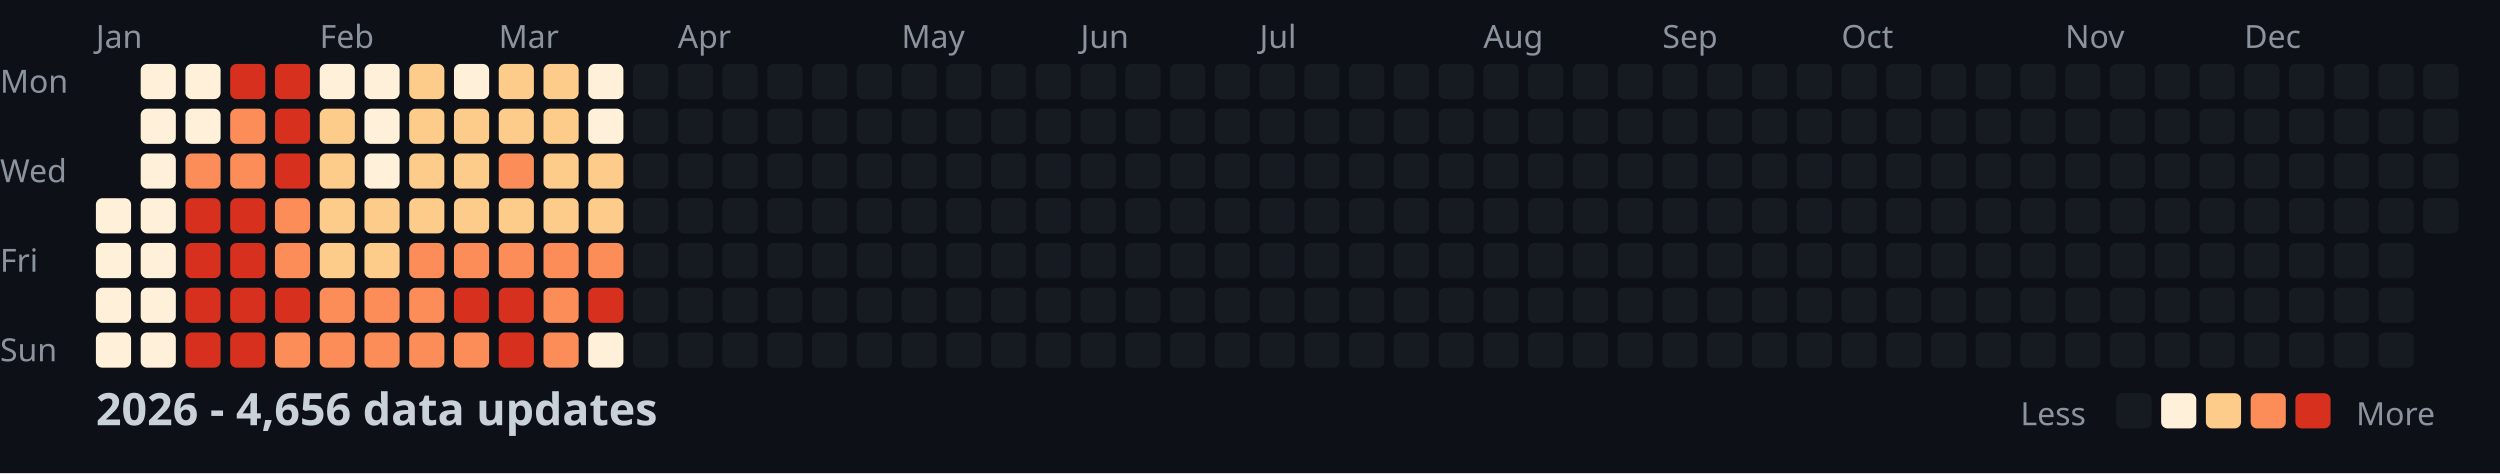
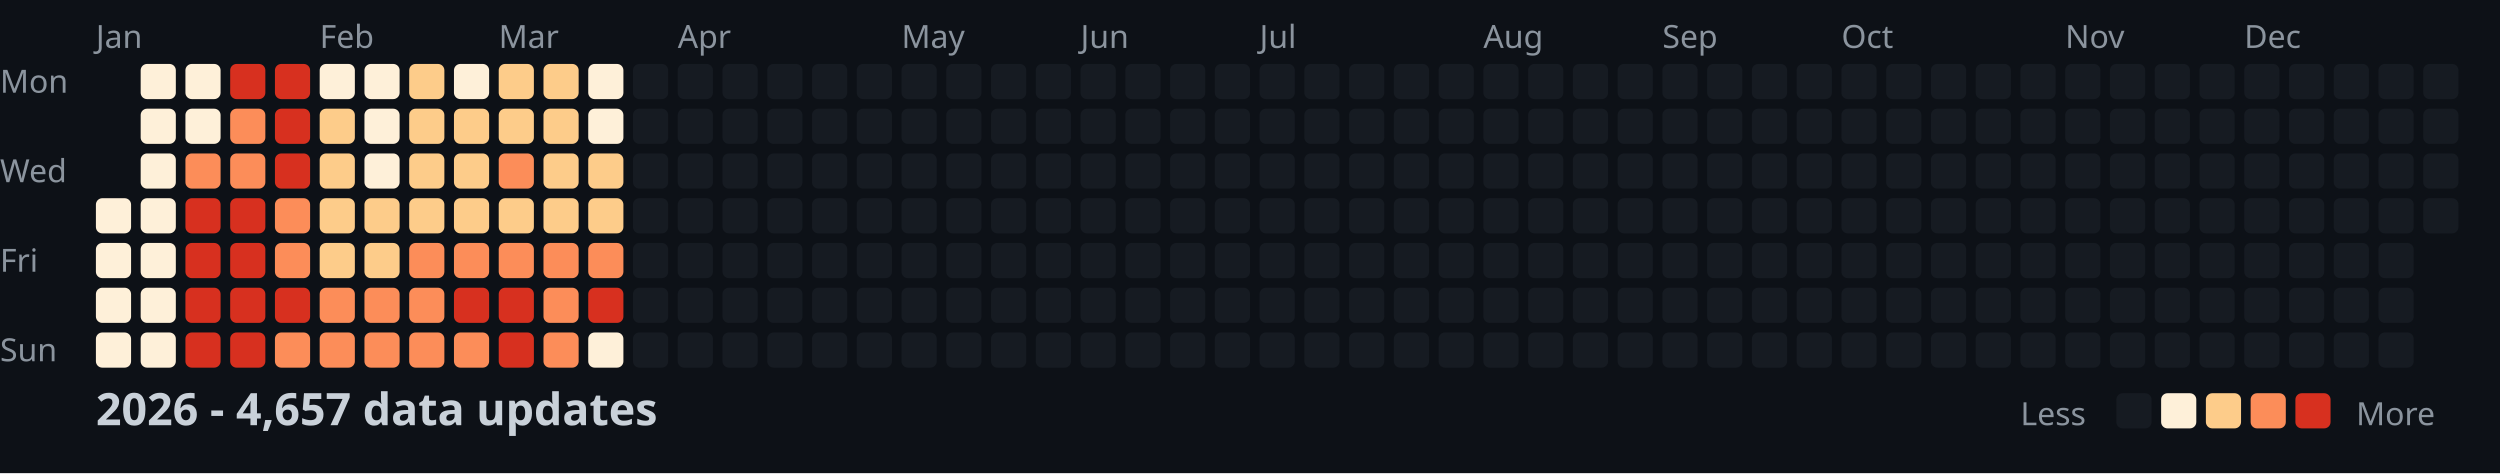
<svg xmlns="http://www.w3.org/2000/svg" width="782" height="148">
  <style>
    .month { font: 10px sans-serif; fill: #8b949e; }
    .day { font: 10px sans-serif; fill: #8b949e; }
    .title { font: bold 14px sans-serif; fill: #c9d1d9; }
    .legend { font: 10px sans-serif; fill: #8b949e; }
  </style>
  <rect width="100%" height="100%" fill="#0d1117" />
  <text x="0" y="29" class="day">Mon</text>
  <text x="0" y="57" class="day">Wed</text>
  <text x="0" y="85" class="day">Fri</text>
  <text x="0" y="113" class="day">Sun</text>
  <text x="30" y="15" class="month">Jan</text>
  <text x="100" y="15" class="month">Feb</text>
  <text x="156" y="15" class="month">Mar</text>
  <text x="212" y="15" class="month">Apr</text>
  <text x="282" y="15" class="month">May</text>
  <text x="338" y="15" class="month">Jun</text>
  <text x="394" y="15" class="month">Jul</text>
  <text x="464" y="15" class="month">Aug</text>
  <text x="520" y="15" class="month">Sep</text>
  <text x="576" y="15" class="month">Oct</text>
  <text x="646" y="15" class="month">Nov</text>
  <text x="702" y="15" class="month">Dec</text>
  <rect x="30" y="62" width="11" height="11" fill="#fef0d9" rx="2" />
  <rect x="30" y="76" width="11" height="11" fill="#fef0d9" rx="2" />
  <rect x="30" y="90" width="11" height="11" fill="#fef0d9" rx="2" />
  <rect x="30" y="104" width="11" height="11" fill="#fef0d9" rx="2" />
  <rect x="44" y="20" width="11" height="11" fill="#fef0d9" rx="2" />
  <rect x="44" y="34" width="11" height="11" fill="#fef0d9" rx="2" />
  <rect x="44" y="48" width="11" height="11" fill="#fef0d9" rx="2" />
  <rect x="44" y="62" width="11" height="11" fill="#fef0d9" rx="2" />
  <rect x="44" y="76" width="11" height="11" fill="#fef0d9" rx="2" />
  <rect x="44" y="90" width="11" height="11" fill="#fef0d9" rx="2" />
  <rect x="44" y="104" width="11" height="11" fill="#fef0d9" rx="2" />
  <rect x="58" y="20" width="11" height="11" fill="#fef0d9" rx="2" />
  <rect x="58" y="34" width="11" height="11" fill="#fef0d9" rx="2" />
  <rect x="58" y="48" width="11" height="11" fill="#fc8d59" rx="2" />
  <rect x="58" y="62" width="11" height="11" fill="#d7301f" rx="2" />
  <rect x="58" y="76" width="11" height="11" fill="#d7301f" rx="2" />
  <rect x="58" y="90" width="11" height="11" fill="#d7301f" rx="2" />
  <rect x="58" y="104" width="11" height="11" fill="#d7301f" rx="2" />
  <rect x="72" y="20" width="11" height="11" fill="#d7301f" rx="2" />
  <rect x="72" y="34" width="11" height="11" fill="#fc8d59" rx="2" />
  <rect x="72" y="48" width="11" height="11" fill="#fc8d59" rx="2" />
  <rect x="72" y="62" width="11" height="11" fill="#d7301f" rx="2" />
  <rect x="72" y="76" width="11" height="11" fill="#d7301f" rx="2" />
  <rect x="72" y="90" width="11" height="11" fill="#d7301f" rx="2" />
  <rect x="72" y="104" width="11" height="11" fill="#d7301f" rx="2" />
  <rect x="86" y="20" width="11" height="11" fill="#d7301f" rx="2" />
  <rect x="86" y="34" width="11" height="11" fill="#d7301f" rx="2" />
  <rect x="86" y="48" width="11" height="11" fill="#d7301f" rx="2" />
  <rect x="86" y="62" width="11" height="11" fill="#fc8d59" rx="2" />
  <rect x="86" y="76" width="11" height="11" fill="#fc8d59" rx="2" />
  <rect x="86" y="90" width="11" height="11" fill="#d7301f" rx="2" />
  <rect x="86" y="104" width="11" height="11" fill="#fc8d59" rx="2" />
  <rect x="100" y="20" width="11" height="11" fill="#fef0d9" rx="2" />
  <rect x="100" y="34" width="11" height="11" fill="#fdcc8a" rx="2" />
  <rect x="100" y="48" width="11" height="11" fill="#fdcc8a" rx="2" />
  <rect x="100" y="62" width="11" height="11" fill="#fdcc8a" rx="2" />
  <rect x="100" y="76" width="11" height="11" fill="#fdcc8a" rx="2" />
  <rect x="100" y="90" width="11" height="11" fill="#fc8d59" rx="2" />
  <rect x="100" y="104" width="11" height="11" fill="#fc8d59" rx="2" />
  <rect x="114" y="20" width="11" height="11" fill="#fef0d9" rx="2" />
  <rect x="114" y="34" width="11" height="11" fill="#fef0d9" rx="2" />
  <rect x="114" y="48" width="11" height="11" fill="#fef0d9" rx="2" />
  <rect x="114" y="62" width="11" height="11" fill="#fdcc8a" rx="2" />
  <rect x="114" y="76" width="11" height="11" fill="#fdcc8a" rx="2" />
  <rect x="114" y="90" width="11" height="11" fill="#fc8d59" rx="2" />
  <rect x="114" y="104" width="11" height="11" fill="#fc8d59" rx="2" />
  <rect x="128" y="20" width="11" height="11" fill="#fdcc8a" rx="2" />
  <rect x="128" y="34" width="11" height="11" fill="#fdcc8a" rx="2" />
  <rect x="128" y="48" width="11" height="11" fill="#fdcc8a" rx="2" />
  <rect x="128" y="62" width="11" height="11" fill="#fdcc8a" rx="2" />
  <rect x="128" y="76" width="11" height="11" fill="#fc8d59" rx="2" />
  <rect x="128" y="90" width="11" height="11" fill="#fc8d59" rx="2" />
  <rect x="128" y="104" width="11" height="11" fill="#fc8d59" rx="2" />
  <rect x="142" y="20" width="11" height="11" fill="#fef0d9" rx="2" />
  <rect x="142" y="34" width="11" height="11" fill="#fdcc8a" rx="2" />
  <rect x="142" y="48" width="11" height="11" fill="#fdcc8a" rx="2" />
  <rect x="142" y="62" width="11" height="11" fill="#fdcc8a" rx="2" />
  <rect x="142" y="76" width="11" height="11" fill="#fc8d59" rx="2" />
  <rect x="142" y="90" width="11" height="11" fill="#d7301f" rx="2" />
  <rect x="142" y="104" width="11" height="11" fill="#fc8d59" rx="2" />
  <rect x="156" y="20" width="11" height="11" fill="#fdcc8a" rx="2" />
  <rect x="156" y="34" width="11" height="11" fill="#fdcc8a" rx="2" />
  <rect x="156" y="48" width="11" height="11" fill="#fc8d59" rx="2" />
  <rect x="156" y="62" width="11" height="11" fill="#fdcc8a" rx="2" />
  <rect x="156" y="76" width="11" height="11" fill="#fc8d59" rx="2" />
  <rect x="156" y="90" width="11" height="11" fill="#d7301f" rx="2" />
  <rect x="156" y="104" width="11" height="11" fill="#d7301f" rx="2" />
  <rect x="170" y="20" width="11" height="11" fill="#fdcc8a" rx="2" />
  <rect x="170" y="34" width="11" height="11" fill="#fdcc8a" rx="2" />
  <rect x="170" y="48" width="11" height="11" fill="#fdcc8a" rx="2" />
  <rect x="170" y="62" width="11" height="11" fill="#fdcc8a" rx="2" />
  <rect x="170" y="76" width="11" height="11" fill="#fc8d59" rx="2" />
  <rect x="170" y="90" width="11" height="11" fill="#fc8d59" rx="2" />
  <rect x="170" y="104" width="11" height="11" fill="#fc8d59" rx="2" />
  <rect x="184" y="20" width="11" height="11" fill="#fef0d9" rx="2" />
  <rect x="184" y="34" width="11" height="11" fill="#fef0d9" rx="2" />
  <rect x="184" y="48" width="11" height="11" fill="#fdcc8a" rx="2" />
  <rect x="184" y="62" width="11" height="11" fill="#fdcc8a" rx="2" />
  <rect x="184" y="76" width="11" height="11" fill="#fc8d59" rx="2" />
  <rect x="184" y="90" width="11" height="11" fill="#d7301f" rx="2" />
  <rect x="184" y="104" width="11" height="11" fill="#fef0d9" rx="2" />
  <rect x="198" y="20" width="11" height="11" fill="#161b22" rx="2" />
  <rect x="198" y="34" width="11" height="11" fill="#161b22" rx="2" />
  <rect x="198" y="48" width="11" height="11" fill="#161b22" rx="2" />
  <rect x="198" y="62" width="11" height="11" fill="#161b22" rx="2" />
  <rect x="198" y="76" width="11" height="11" fill="#161b22" rx="2" />
  <rect x="198" y="90" width="11" height="11" fill="#161b22" rx="2" />
  <rect x="198" y="104" width="11" height="11" fill="#161b22" rx="2" />
  <rect x="212" y="20" width="11" height="11" fill="#161b22" rx="2" />
  <rect x="212" y="34" width="11" height="11" fill="#161b22" rx="2" />
  <rect x="212" y="48" width="11" height="11" fill="#161b22" rx="2" />
  <rect x="212" y="62" width="11" height="11" fill="#161b22" rx="2" />
  <rect x="212" y="76" width="11" height="11" fill="#161b22" rx="2" />
  <rect x="212" y="90" width="11" height="11" fill="#161b22" rx="2" />
  <rect x="212" y="104" width="11" height="11" fill="#161b22" rx="2" />
  <rect x="226" y="20" width="11" height="11" fill="#161b22" rx="2" />
  <rect x="226" y="34" width="11" height="11" fill="#161b22" rx="2" />
  <rect x="226" y="48" width="11" height="11" fill="#161b22" rx="2" />
  <rect x="226" y="62" width="11" height="11" fill="#161b22" rx="2" />
  <rect x="226" y="76" width="11" height="11" fill="#161b22" rx="2" />
  <rect x="226" y="90" width="11" height="11" fill="#161b22" rx="2" />
  <rect x="226" y="104" width="11" height="11" fill="#161b22" rx="2" />
  <rect x="240" y="20" width="11" height="11" fill="#161b22" rx="2" />
  <rect x="240" y="34" width="11" height="11" fill="#161b22" rx="2" />
  <rect x="240" y="48" width="11" height="11" fill="#161b22" rx="2" />
  <rect x="240" y="62" width="11" height="11" fill="#161b22" rx="2" />
  <rect x="240" y="76" width="11" height="11" fill="#161b22" rx="2" />
  <rect x="240" y="90" width="11" height="11" fill="#161b22" rx="2" />
  <rect x="240" y="104" width="11" height="11" fill="#161b22" rx="2" />
  <rect x="254" y="20" width="11" height="11" fill="#161b22" rx="2" />
  <rect x="254" y="34" width="11" height="11" fill="#161b22" rx="2" />
  <rect x="254" y="48" width="11" height="11" fill="#161b22" rx="2" />
  <rect x="254" y="62" width="11" height="11" fill="#161b22" rx="2" />
  <rect x="254" y="76" width="11" height="11" fill="#161b22" rx="2" />
  <rect x="254" y="90" width="11" height="11" fill="#161b22" rx="2" />
  <rect x="254" y="104" width="11" height="11" fill="#161b22" rx="2" />
  <rect x="268" y="20" width="11" height="11" fill="#161b22" rx="2" />
  <rect x="268" y="34" width="11" height="11" fill="#161b22" rx="2" />
  <rect x="268" y="48" width="11" height="11" fill="#161b22" rx="2" />
  <rect x="268" y="62" width="11" height="11" fill="#161b22" rx="2" />
  <rect x="268" y="76" width="11" height="11" fill="#161b22" rx="2" />
  <rect x="268" y="90" width="11" height="11" fill="#161b22" rx="2" />
  <rect x="268" y="104" width="11" height="11" fill="#161b22" rx="2" />
  <rect x="282" y="20" width="11" height="11" fill="#161b22" rx="2" />
  <rect x="282" y="34" width="11" height="11" fill="#161b22" rx="2" />
  <rect x="282" y="48" width="11" height="11" fill="#161b22" rx="2" />
  <rect x="282" y="62" width="11" height="11" fill="#161b22" rx="2" />
  <rect x="282" y="76" width="11" height="11" fill="#161b22" rx="2" />
  <rect x="282" y="90" width="11" height="11" fill="#161b22" rx="2" />
  <rect x="282" y="104" width="11" height="11" fill="#161b22" rx="2" />
  <rect x="296" y="20" width="11" height="11" fill="#161b22" rx="2" />
  <rect x="296" y="34" width="11" height="11" fill="#161b22" rx="2" />
  <rect x="296" y="48" width="11" height="11" fill="#161b22" rx="2" />
  <rect x="296" y="62" width="11" height="11" fill="#161b22" rx="2" />
  <rect x="296" y="76" width="11" height="11" fill="#161b22" rx="2" />
  <rect x="296" y="90" width="11" height="11" fill="#161b22" rx="2" />
  <rect x="296" y="104" width="11" height="11" fill="#161b22" rx="2" />
  <rect x="310" y="20" width="11" height="11" fill="#161b22" rx="2" />
  <rect x="310" y="34" width="11" height="11" fill="#161b22" rx="2" />
  <rect x="310" y="48" width="11" height="11" fill="#161b22" rx="2" />
  <rect x="310" y="62" width="11" height="11" fill="#161b22" rx="2" />
  <rect x="310" y="76" width="11" height="11" fill="#161b22" rx="2" />
  <rect x="310" y="90" width="11" height="11" fill="#161b22" rx="2" />
  <rect x="310" y="104" width="11" height="11" fill="#161b22" rx="2" />
  <rect x="324" y="20" width="11" height="11" fill="#161b22" rx="2" />
  <rect x="324" y="34" width="11" height="11" fill="#161b22" rx="2" />
  <rect x="324" y="48" width="11" height="11" fill="#161b22" rx="2" />
  <rect x="324" y="62" width="11" height="11" fill="#161b22" rx="2" />
  <rect x="324" y="76" width="11" height="11" fill="#161b22" rx="2" />
  <rect x="324" y="90" width="11" height="11" fill="#161b22" rx="2" />
  <rect x="324" y="104" width="11" height="11" fill="#161b22" rx="2" />
  <rect x="338" y="20" width="11" height="11" fill="#161b22" rx="2" />
  <rect x="338" y="34" width="11" height="11" fill="#161b22" rx="2" />
  <rect x="338" y="48" width="11" height="11" fill="#161b22" rx="2" />
  <rect x="338" y="62" width="11" height="11" fill="#161b22" rx="2" />
  <rect x="338" y="76" width="11" height="11" fill="#161b22" rx="2" />
  <rect x="338" y="90" width="11" height="11" fill="#161b22" rx="2" />
  <rect x="338" y="104" width="11" height="11" fill="#161b22" rx="2" />
  <rect x="352" y="20" width="11" height="11" fill="#161b22" rx="2" />
  <rect x="352" y="34" width="11" height="11" fill="#161b22" rx="2" />
  <rect x="352" y="48" width="11" height="11" fill="#161b22" rx="2" />
  <rect x="352" y="62" width="11" height="11" fill="#161b22" rx="2" />
  <rect x="352" y="76" width="11" height="11" fill="#161b22" rx="2" />
  <rect x="352" y="90" width="11" height="11" fill="#161b22" rx="2" />
  <rect x="352" y="104" width="11" height="11" fill="#161b22" rx="2" />
  <rect x="366" y="20" width="11" height="11" fill="#161b22" rx="2" />
  <rect x="366" y="34" width="11" height="11" fill="#161b22" rx="2" />
  <rect x="366" y="48" width="11" height="11" fill="#161b22" rx="2" />
  <rect x="366" y="62" width="11" height="11" fill="#161b22" rx="2" />
  <rect x="366" y="76" width="11" height="11" fill="#161b22" rx="2" />
  <rect x="366" y="90" width="11" height="11" fill="#161b22" rx="2" />
  <rect x="366" y="104" width="11" height="11" fill="#161b22" rx="2" />
  <rect x="380" y="20" width="11" height="11" fill="#161b22" rx="2" />
  <rect x="380" y="34" width="11" height="11" fill="#161b22" rx="2" />
  <rect x="380" y="48" width="11" height="11" fill="#161b22" rx="2" />
  <rect x="380" y="62" width="11" height="11" fill="#161b22" rx="2" />
  <rect x="380" y="76" width="11" height="11" fill="#161b22" rx="2" />
  <rect x="380" y="90" width="11" height="11" fill="#161b22" rx="2" />
  <rect x="380" y="104" width="11" height="11" fill="#161b22" rx="2" />
  <rect x="394" y="20" width="11" height="11" fill="#161b22" rx="2" />
  <rect x="394" y="34" width="11" height="11" fill="#161b22" rx="2" />
  <rect x="394" y="48" width="11" height="11" fill="#161b22" rx="2" />
  <rect x="394" y="62" width="11" height="11" fill="#161b22" rx="2" />
  <rect x="394" y="76" width="11" height="11" fill="#161b22" rx="2" />
  <rect x="394" y="90" width="11" height="11" fill="#161b22" rx="2" />
  <rect x="394" y="104" width="11" height="11" fill="#161b22" rx="2" />
  <rect x="408" y="20" width="11" height="11" fill="#161b22" rx="2" />
  <rect x="408" y="34" width="11" height="11" fill="#161b22" rx="2" />
  <rect x="408" y="48" width="11" height="11" fill="#161b22" rx="2" />
  <rect x="408" y="62" width="11" height="11" fill="#161b22" rx="2" />
  <rect x="408" y="76" width="11" height="11" fill="#161b22" rx="2" />
  <rect x="408" y="90" width="11" height="11" fill="#161b22" rx="2" />
  <rect x="408" y="104" width="11" height="11" fill="#161b22" rx="2" />
  <rect x="422" y="20" width="11" height="11" fill="#161b22" rx="2" />
  <rect x="422" y="34" width="11" height="11" fill="#161b22" rx="2" />
  <rect x="422" y="48" width="11" height="11" fill="#161b22" rx="2" />
  <rect x="422" y="62" width="11" height="11" fill="#161b22" rx="2" />
  <rect x="422" y="76" width="11" height="11" fill="#161b22" rx="2" />
  <rect x="422" y="90" width="11" height="11" fill="#161b22" rx="2" />
  <rect x="422" y="104" width="11" height="11" fill="#161b22" rx="2" />
  <rect x="436" y="20" width="11" height="11" fill="#161b22" rx="2" />
  <rect x="436" y="34" width="11" height="11" fill="#161b22" rx="2" />
  <rect x="436" y="48" width="11" height="11" fill="#161b22" rx="2" />
  <rect x="436" y="62" width="11" height="11" fill="#161b22" rx="2" />
  <rect x="436" y="76" width="11" height="11" fill="#161b22" rx="2" />
  <rect x="436" y="90" width="11" height="11" fill="#161b22" rx="2" />
  <rect x="436" y="104" width="11" height="11" fill="#161b22" rx="2" />
  <rect x="450" y="20" width="11" height="11" fill="#161b22" rx="2" />
  <rect x="450" y="34" width="11" height="11" fill="#161b22" rx="2" />
  <rect x="450" y="48" width="11" height="11" fill="#161b22" rx="2" />
  <rect x="450" y="62" width="11" height="11" fill="#161b22" rx="2" />
  <rect x="450" y="76" width="11" height="11" fill="#161b22" rx="2" />
  <rect x="450" y="90" width="11" height="11" fill="#161b22" rx="2" />
  <rect x="450" y="104" width="11" height="11" fill="#161b22" rx="2" />
  <rect x="464" y="20" width="11" height="11" fill="#161b22" rx="2" />
  <rect x="464" y="34" width="11" height="11" fill="#161b22" rx="2" />
  <rect x="464" y="48" width="11" height="11" fill="#161b22" rx="2" />
  <rect x="464" y="62" width="11" height="11" fill="#161b22" rx="2" />
  <rect x="464" y="76" width="11" height="11" fill="#161b22" rx="2" />
  <rect x="464" y="90" width="11" height="11" fill="#161b22" rx="2" />
  <rect x="464" y="104" width="11" height="11" fill="#161b22" rx="2" />
  <rect x="478" y="20" width="11" height="11" fill="#161b22" rx="2" />
  <rect x="478" y="34" width="11" height="11" fill="#161b22" rx="2" />
  <rect x="478" y="48" width="11" height="11" fill="#161b22" rx="2" />
  <rect x="478" y="62" width="11" height="11" fill="#161b22" rx="2" />
  <rect x="478" y="76" width="11" height="11" fill="#161b22" rx="2" />
  <rect x="478" y="90" width="11" height="11" fill="#161b22" rx="2" />
  <rect x="478" y="104" width="11" height="11" fill="#161b22" rx="2" />
  <rect x="492" y="20" width="11" height="11" fill="#161b22" rx="2" />
  <rect x="492" y="34" width="11" height="11" fill="#161b22" rx="2" />
  <rect x="492" y="48" width="11" height="11" fill="#161b22" rx="2" />
  <rect x="492" y="62" width="11" height="11" fill="#161b22" rx="2" />
  <rect x="492" y="76" width="11" height="11" fill="#161b22" rx="2" />
  <rect x="492" y="90" width="11" height="11" fill="#161b22" rx="2" />
  <rect x="492" y="104" width="11" height="11" fill="#161b22" rx="2" />
  <rect x="506" y="20" width="11" height="11" fill="#161b22" rx="2" />
  <rect x="506" y="34" width="11" height="11" fill="#161b22" rx="2" />
  <rect x="506" y="48" width="11" height="11" fill="#161b22" rx="2" />
  <rect x="506" y="62" width="11" height="11" fill="#161b22" rx="2" />
  <rect x="506" y="76" width="11" height="11" fill="#161b22" rx="2" />
  <rect x="506" y="90" width="11" height="11" fill="#161b22" rx="2" />
  <rect x="506" y="104" width="11" height="11" fill="#161b22" rx="2" />
  <rect x="520" y="20" width="11" height="11" fill="#161b22" rx="2" />
  <rect x="520" y="34" width="11" height="11" fill="#161b22" rx="2" />
  <rect x="520" y="48" width="11" height="11" fill="#161b22" rx="2" />
  <rect x="520" y="62" width="11" height="11" fill="#161b22" rx="2" />
  <rect x="520" y="76" width="11" height="11" fill="#161b22" rx="2" />
  <rect x="520" y="90" width="11" height="11" fill="#161b22" rx="2" />
  <rect x="520" y="104" width="11" height="11" fill="#161b22" rx="2" />
  <rect x="534" y="20" width="11" height="11" fill="#161b22" rx="2" />
  <rect x="534" y="34" width="11" height="11" fill="#161b22" rx="2" />
  <rect x="534" y="48" width="11" height="11" fill="#161b22" rx="2" />
  <rect x="534" y="62" width="11" height="11" fill="#161b22" rx="2" />
  <rect x="534" y="76" width="11" height="11" fill="#161b22" rx="2" />
  <rect x="534" y="90" width="11" height="11" fill="#161b22" rx="2" />
  <rect x="534" y="104" width="11" height="11" fill="#161b22" rx="2" />
  <rect x="548" y="20" width="11" height="11" fill="#161b22" rx="2" />
  <rect x="548" y="34" width="11" height="11" fill="#161b22" rx="2" />
  <rect x="548" y="48" width="11" height="11" fill="#161b22" rx="2" />
  <rect x="548" y="62" width="11" height="11" fill="#161b22" rx="2" />
  <rect x="548" y="76" width="11" height="11" fill="#161b22" rx="2" />
  <rect x="548" y="90" width="11" height="11" fill="#161b22" rx="2" />
  <rect x="548" y="104" width="11" height="11" fill="#161b22" rx="2" />
  <rect x="562" y="20" width="11" height="11" fill="#161b22" rx="2" />
  <rect x="562" y="34" width="11" height="11" fill="#161b22" rx="2" />
  <rect x="562" y="48" width="11" height="11" fill="#161b22" rx="2" />
  <rect x="562" y="62" width="11" height="11" fill="#161b22" rx="2" />
  <rect x="562" y="76" width="11" height="11" fill="#161b22" rx="2" />
  <rect x="562" y="90" width="11" height="11" fill="#161b22" rx="2" />
  <rect x="562" y="104" width="11" height="11" fill="#161b22" rx="2" />
  <rect x="576" y="20" width="11" height="11" fill="#161b22" rx="2" />
  <rect x="576" y="34" width="11" height="11" fill="#161b22" rx="2" />
  <rect x="576" y="48" width="11" height="11" fill="#161b22" rx="2" />
  <rect x="576" y="62" width="11" height="11" fill="#161b22" rx="2" />
  <rect x="576" y="76" width="11" height="11" fill="#161b22" rx="2" />
  <rect x="576" y="90" width="11" height="11" fill="#161b22" rx="2" />
  <rect x="576" y="104" width="11" height="11" fill="#161b22" rx="2" />
  <rect x="590" y="20" width="11" height="11" fill="#161b22" rx="2" />
  <rect x="590" y="34" width="11" height="11" fill="#161b22" rx="2" />
  <rect x="590" y="48" width="11" height="11" fill="#161b22" rx="2" />
  <rect x="590" y="62" width="11" height="11" fill="#161b22" rx="2" />
  <rect x="590" y="76" width="11" height="11" fill="#161b22" rx="2" />
  <rect x="590" y="90" width="11" height="11" fill="#161b22" rx="2" />
  <rect x="590" y="104" width="11" height="11" fill="#161b22" rx="2" />
  <rect x="604" y="20" width="11" height="11" fill="#161b22" rx="2" />
  <rect x="604" y="34" width="11" height="11" fill="#161b22" rx="2" />
  <rect x="604" y="48" width="11" height="11" fill="#161b22" rx="2" />
  <rect x="604" y="62" width="11" height="11" fill="#161b22" rx="2" />
  <rect x="604" y="76" width="11" height="11" fill="#161b22" rx="2" />
  <rect x="604" y="90" width="11" height="11" fill="#161b22" rx="2" />
  <rect x="604" y="104" width="11" height="11" fill="#161b22" rx="2" />
  <rect x="618" y="20" width="11" height="11" fill="#161b22" rx="2" />
  <rect x="618" y="34" width="11" height="11" fill="#161b22" rx="2" />
  <rect x="618" y="48" width="11" height="11" fill="#161b22" rx="2" />
  <rect x="618" y="62" width="11" height="11" fill="#161b22" rx="2" />
  <rect x="618" y="76" width="11" height="11" fill="#161b22" rx="2" />
  <rect x="618" y="90" width="11" height="11" fill="#161b22" rx="2" />
  <rect x="618" y="104" width="11" height="11" fill="#161b22" rx="2" />
  <rect x="632" y="20" width="11" height="11" fill="#161b22" rx="2" />
  <rect x="632" y="34" width="11" height="11" fill="#161b22" rx="2" />
  <rect x="632" y="48" width="11" height="11" fill="#161b22" rx="2" />
  <rect x="632" y="62" width="11" height="11" fill="#161b22" rx="2" />
  <rect x="632" y="76" width="11" height="11" fill="#161b22" rx="2" />
  <rect x="632" y="90" width="11" height="11" fill="#161b22" rx="2" />
  <rect x="632" y="104" width="11" height="11" fill="#161b22" rx="2" />
  <rect x="646" y="20" width="11" height="11" fill="#161b22" rx="2" />
  <rect x="646" y="34" width="11" height="11" fill="#161b22" rx="2" />
  <rect x="646" y="48" width="11" height="11" fill="#161b22" rx="2" />
  <rect x="646" y="62" width="11" height="11" fill="#161b22" rx="2" />
  <rect x="646" y="76" width="11" height="11" fill="#161b22" rx="2" />
  <rect x="646" y="90" width="11" height="11" fill="#161b22" rx="2" />
  <rect x="646" y="104" width="11" height="11" fill="#161b22" rx="2" />
  <rect x="660" y="20" width="11" height="11" fill="#161b22" rx="2" />
  <rect x="660" y="34" width="11" height="11" fill="#161b22" rx="2" />
  <rect x="660" y="48" width="11" height="11" fill="#161b22" rx="2" />
  <rect x="660" y="62" width="11" height="11" fill="#161b22" rx="2" />
  <rect x="660" y="76" width="11" height="11" fill="#161b22" rx="2" />
  <rect x="660" y="90" width="11" height="11" fill="#161b22" rx="2" />
  <rect x="660" y="104" width="11" height="11" fill="#161b22" rx="2" />
  <rect x="674" y="20" width="11" height="11" fill="#161b22" rx="2" />
  <rect x="674" y="34" width="11" height="11" fill="#161b22" rx="2" />
  <rect x="674" y="48" width="11" height="11" fill="#161b22" rx="2" />
  <rect x="674" y="62" width="11" height="11" fill="#161b22" rx="2" />
  <rect x="674" y="76" width="11" height="11" fill="#161b22" rx="2" />
  <rect x="674" y="90" width="11" height="11" fill="#161b22" rx="2" />
  <rect x="674" y="104" width="11" height="11" fill="#161b22" rx="2" />
  <rect x="688" y="20" width="11" height="11" fill="#161b22" rx="2" />
  <rect x="688" y="34" width="11" height="11" fill="#161b22" rx="2" />
  <rect x="688" y="48" width="11" height="11" fill="#161b22" rx="2" />
  <rect x="688" y="62" width="11" height="11" fill="#161b22" rx="2" />
  <rect x="688" y="76" width="11" height="11" fill="#161b22" rx="2" />
  <rect x="688" y="90" width="11" height="11" fill="#161b22" rx="2" />
  <rect x="688" y="104" width="11" height="11" fill="#161b22" rx="2" />
  <rect x="702" y="20" width="11" height="11" fill="#161b22" rx="2" />
  <rect x="702" y="34" width="11" height="11" fill="#161b22" rx="2" />
  <rect x="702" y="48" width="11" height="11" fill="#161b22" rx="2" />
  <rect x="702" y="62" width="11" height="11" fill="#161b22" rx="2" />
  <rect x="702" y="76" width="11" height="11" fill="#161b22" rx="2" />
  <rect x="702" y="90" width="11" height="11" fill="#161b22" rx="2" />
  <rect x="702" y="104" width="11" height="11" fill="#161b22" rx="2" />
  <rect x="716" y="20" width="11" height="11" fill="#161b22" rx="2" />
  <rect x="716" y="34" width="11" height="11" fill="#161b22" rx="2" />
  <rect x="716" y="48" width="11" height="11" fill="#161b22" rx="2" />
  <rect x="716" y="62" width="11" height="11" fill="#161b22" rx="2" />
  <rect x="716" y="76" width="11" height="11" fill="#161b22" rx="2" />
  <rect x="716" y="90" width="11" height="11" fill="#161b22" rx="2" />
  <rect x="716" y="104" width="11" height="11" fill="#161b22" rx="2" />
  <rect x="730" y="20" width="11" height="11" fill="#161b22" rx="2" />
  <rect x="730" y="34" width="11" height="11" fill="#161b22" rx="2" />
  <rect x="730" y="48" width="11" height="11" fill="#161b22" rx="2" />
  <rect x="730" y="62" width="11" height="11" fill="#161b22" rx="2" />
  <rect x="730" y="76" width="11" height="11" fill="#161b22" rx="2" />
  <rect x="730" y="90" width="11" height="11" fill="#161b22" rx="2" />
  <rect x="730" y="104" width="11" height="11" fill="#161b22" rx="2" />
  <rect x="744" y="20" width="11" height="11" fill="#161b22" rx="2" />
  <rect x="744" y="34" width="11" height="11" fill="#161b22" rx="2" />
  <rect x="744" y="48" width="11" height="11" fill="#161b22" rx="2" />
  <rect x="744" y="62" width="11" height="11" fill="#161b22" rx="2" />
  <rect x="744" y="76" width="11" height="11" fill="#161b22" rx="2" />
  <rect x="744" y="90" width="11" height="11" fill="#161b22" rx="2" />
  <rect x="744" y="104" width="11" height="11" fill="#161b22" rx="2" />
  <rect x="758" y="20" width="11" height="11" fill="#161b22" rx="2" />
  <rect x="758" y="34" width="11" height="11" fill="#161b22" rx="2" />
  <rect x="758" y="48" width="11" height="11" fill="#161b22" rx="2" />
  <rect x="758" y="62" width="11" height="11" fill="#161b22" rx="2" />
-   <text x="30" y="133" class="title">2026 - 4,656 data updates</text>
+   <text x="30" y="133" class="title">2026 - 4,657 data updates</text>
  <text x="632" y="133" class="legend">Less</text>
  <rect x="662" y="123" width="11" height="11" fill="#161b22" rx="2" />
  <rect x="676" y="123" width="11" height="11" fill="#fef0d9" rx="2" />
  <rect x="690" y="123" width="11" height="11" fill="#fdcc8a" rx="2" />
  <rect x="704" y="123" width="11" height="11" fill="#fc8d59" rx="2" />
  <rect x="718" y="123" width="11" height="11" fill="#d7301f" rx="2" />
  <text x="737" y="133" class="legend">More</text>
</svg>
